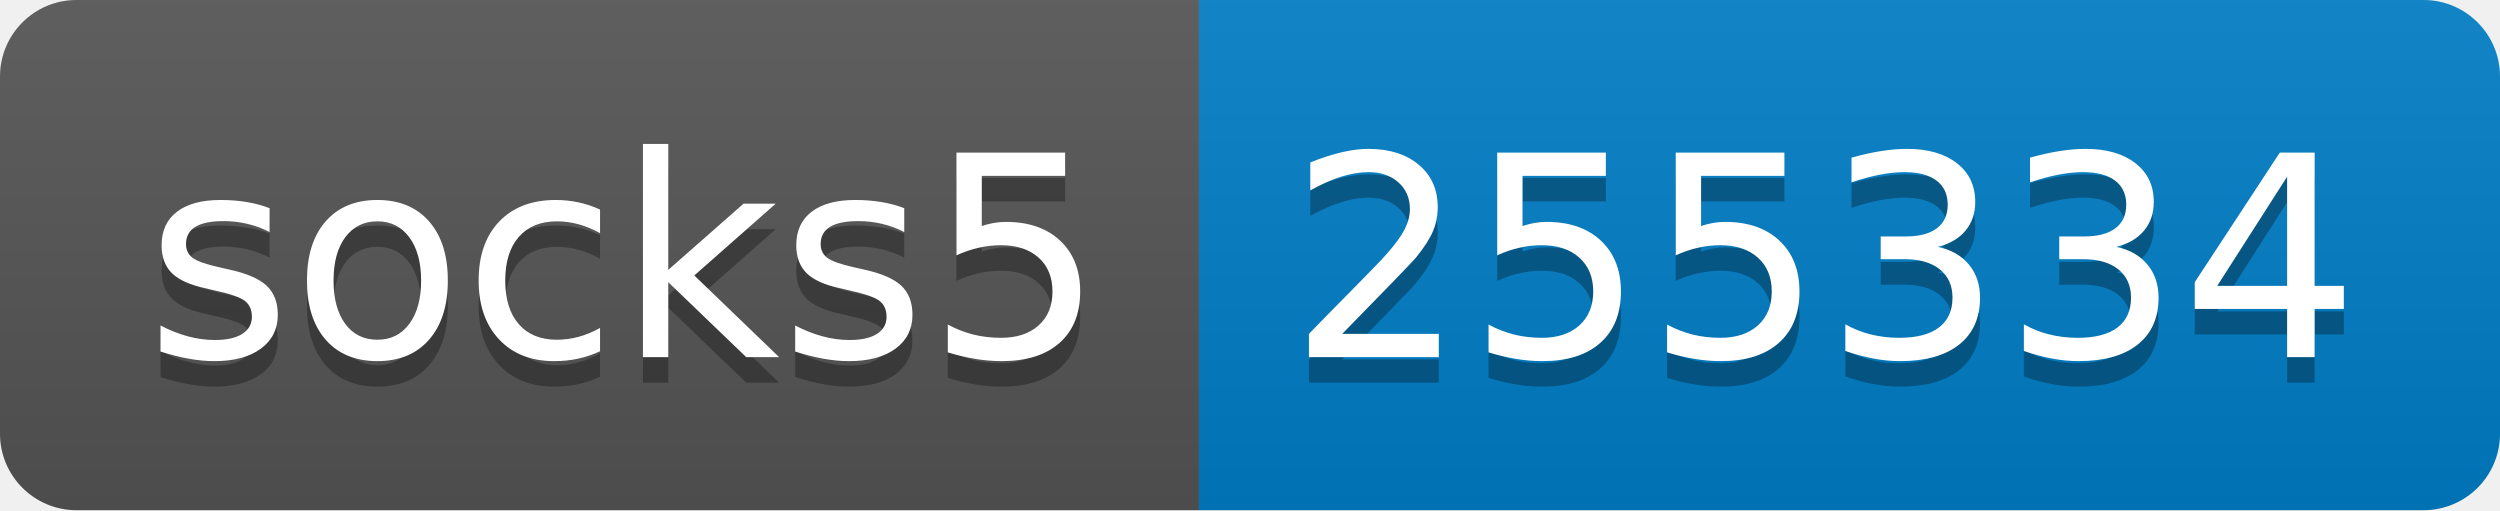
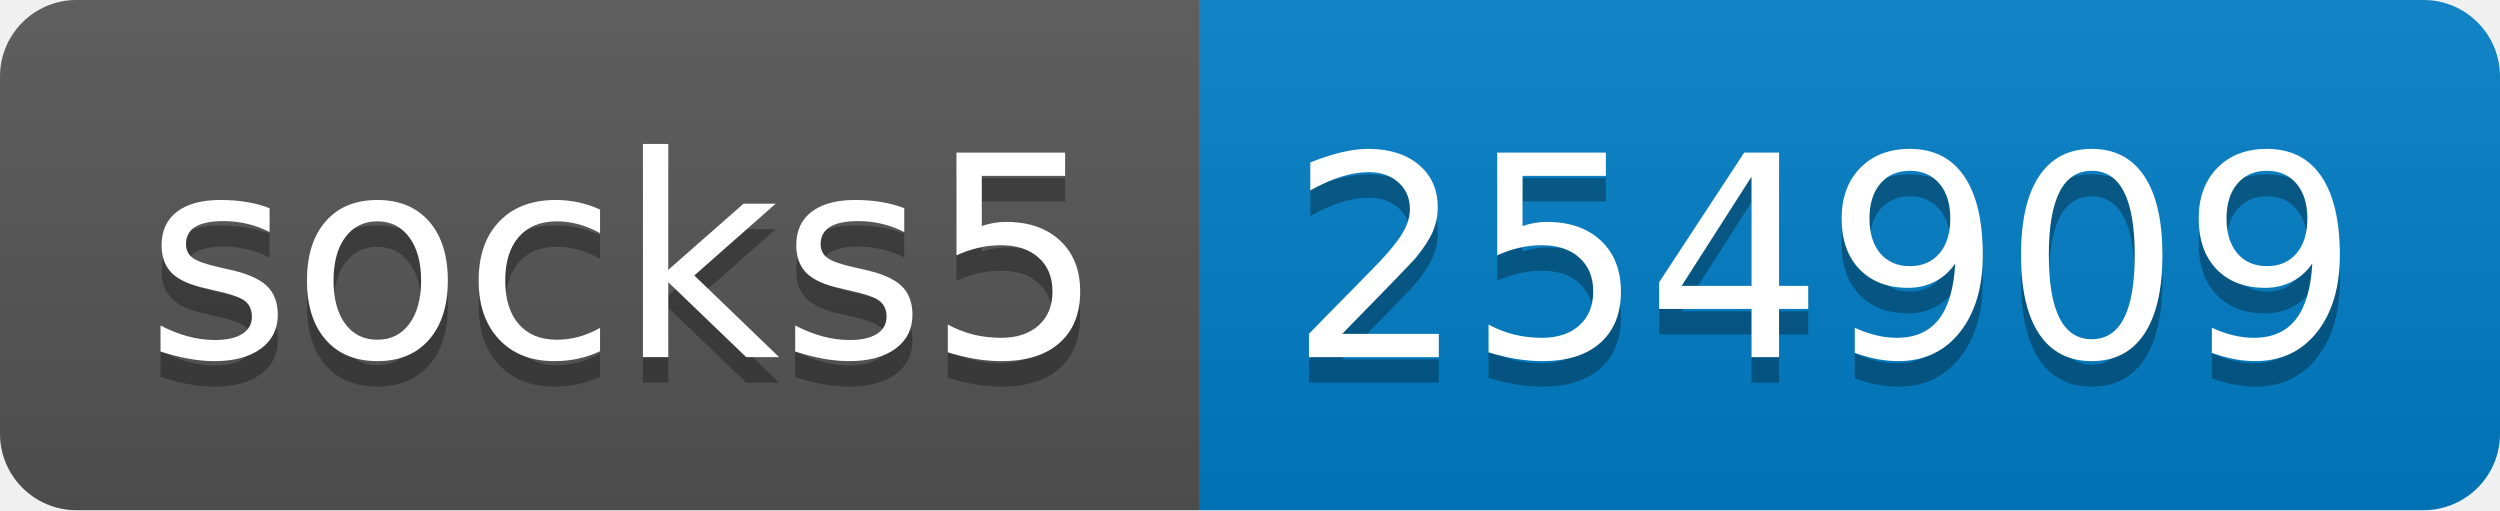
- <svg xmlns="http://www.w3.org/2000/svg" width="98" height="20" role="img" aria-label="socks5: 255334">
+ <svg xmlns="http://www.w3.org/2000/svg" width="98" height="20" role="img" aria-label="socks5: 254909">
  <linearGradient id="s" x2="0" y2="100%">
    <stop offset="0" stop-color="#bbb" stop-opacity=".1" />
    <stop offset="1" stop-opacity=".1" />
  </linearGradient>
  <clipPath id="r">
    <rect width="98" height="20" rx="3" fill="#fff" />
  </clipPath>
  <g clip-path="url(#r)">
    <rect width="47" height="20" fill="#555" />
    <rect x="47" width="51" height="20" fill="#007ec6" />
    <rect width="98" height="20" fill="url(#s)" />
  </g>
  <g fill="#fff" text-anchor="middle" font-family="Verdana,Geneva,DejaVu Sans,sans-serif" text-rendering="geometricPrecision" font-size="110">
    <text aria-hidden="true" x="245" y="150" fill="#010101" fill-opacity=".3" transform="scale(.1)" textLength="370">socks5</text>
    <text x="245" y="140" transform="scale(.1)" fill="#fff" textLength="370">socks5</text>
-     <text aria-hidden="true" x="715" y="150" fill="#010101" fill-opacity=".3" transform="scale(.1)" textLength="410">255334</text>
-     <text x="715" y="140" transform="scale(.1)" fill="#fff" textLength="410">255334</text>
+     <text aria-hidden="true" x="715" y="150" fill="#010101" fill-opacity=".3" transform="scale(.1)" textLength="410">254909</text>
+     <text x="715" y="140" transform="scale(.1)" fill="#fff" textLength="410">254909</text>
  </g>
</svg>
